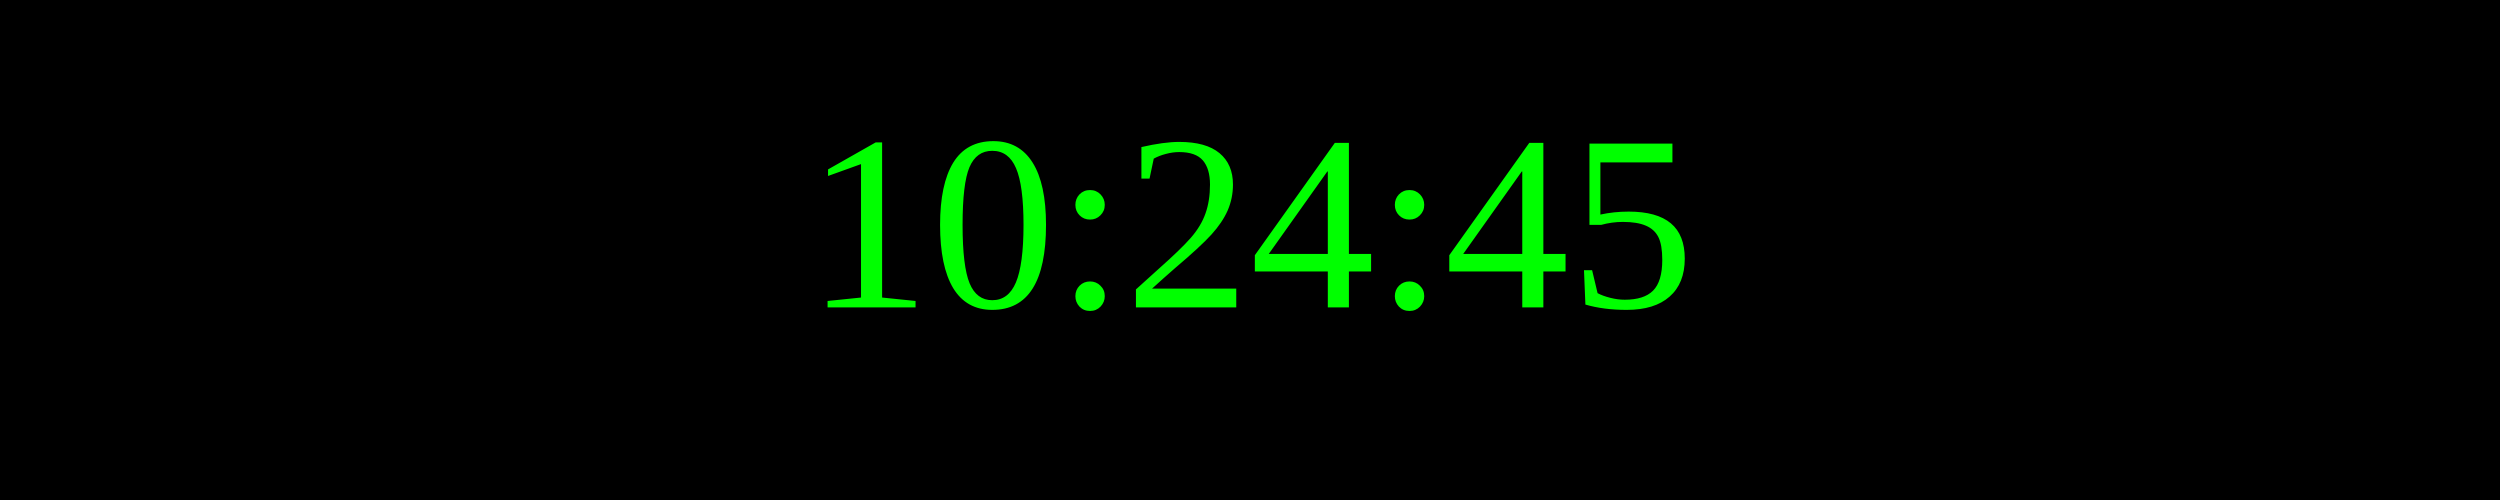
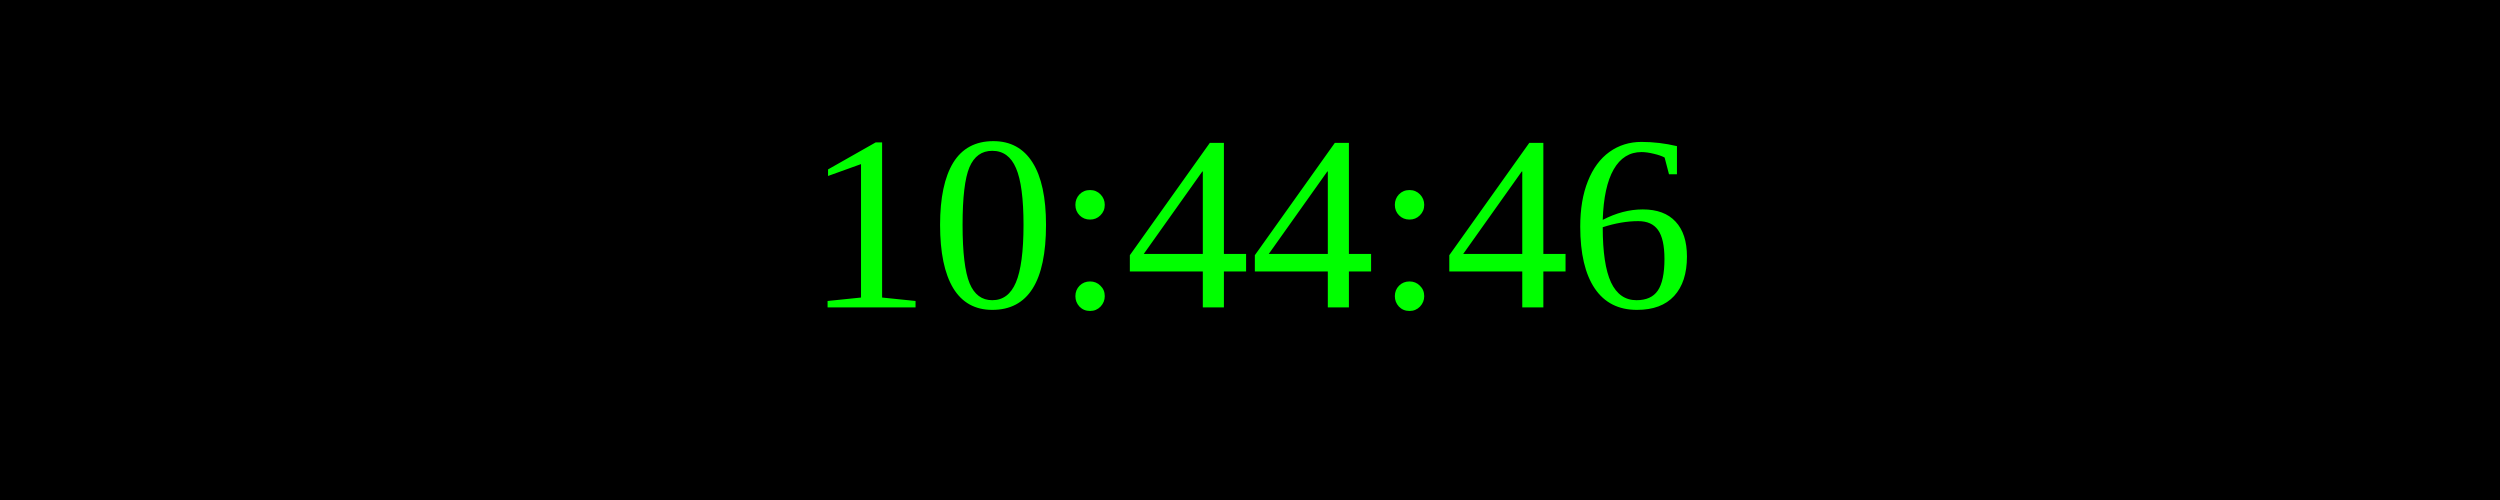
<svg xmlns="http://www.w3.org/2000/svg" width="250" height="50">
  <rect width="100%" height="100%" fill="black" />
  <text x="50%" y="50%" font-size="25" fill="lime" text-anchor="middle" dominant-baseline="middle">
- 10:24:45
+ 10:44:46
</text>
</svg>
